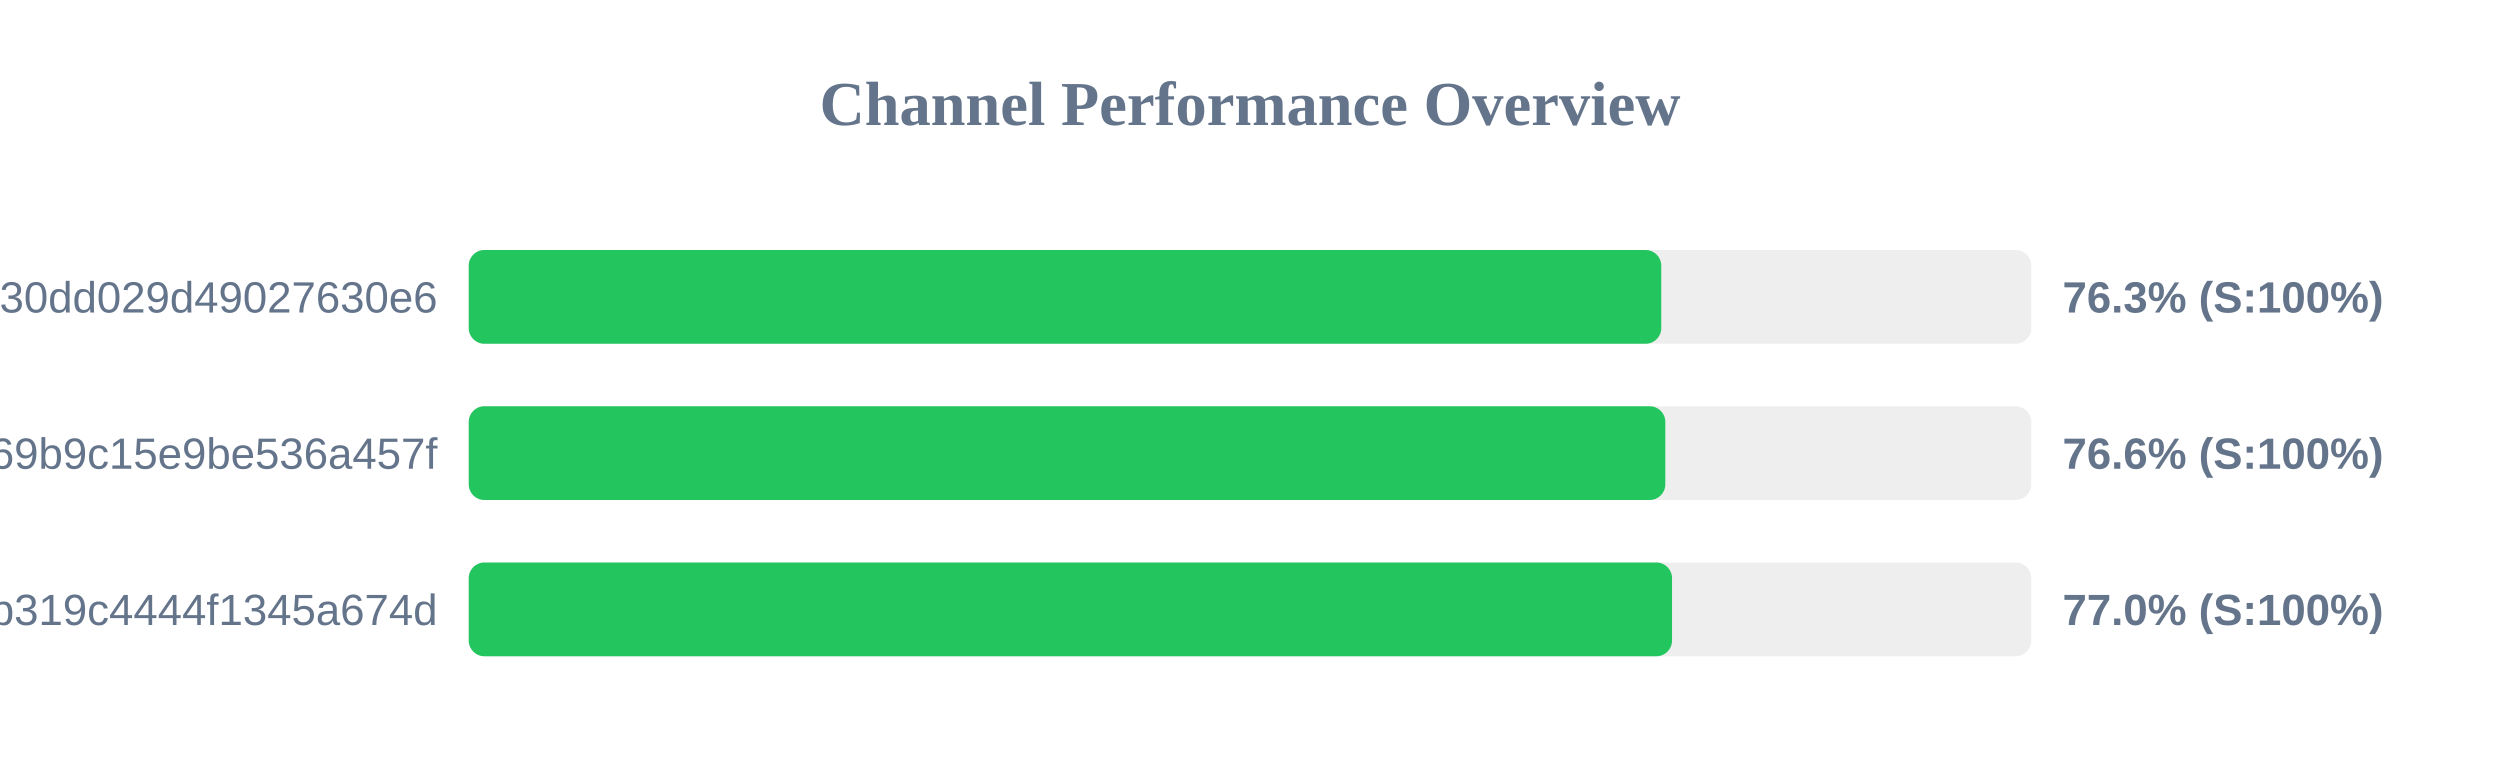
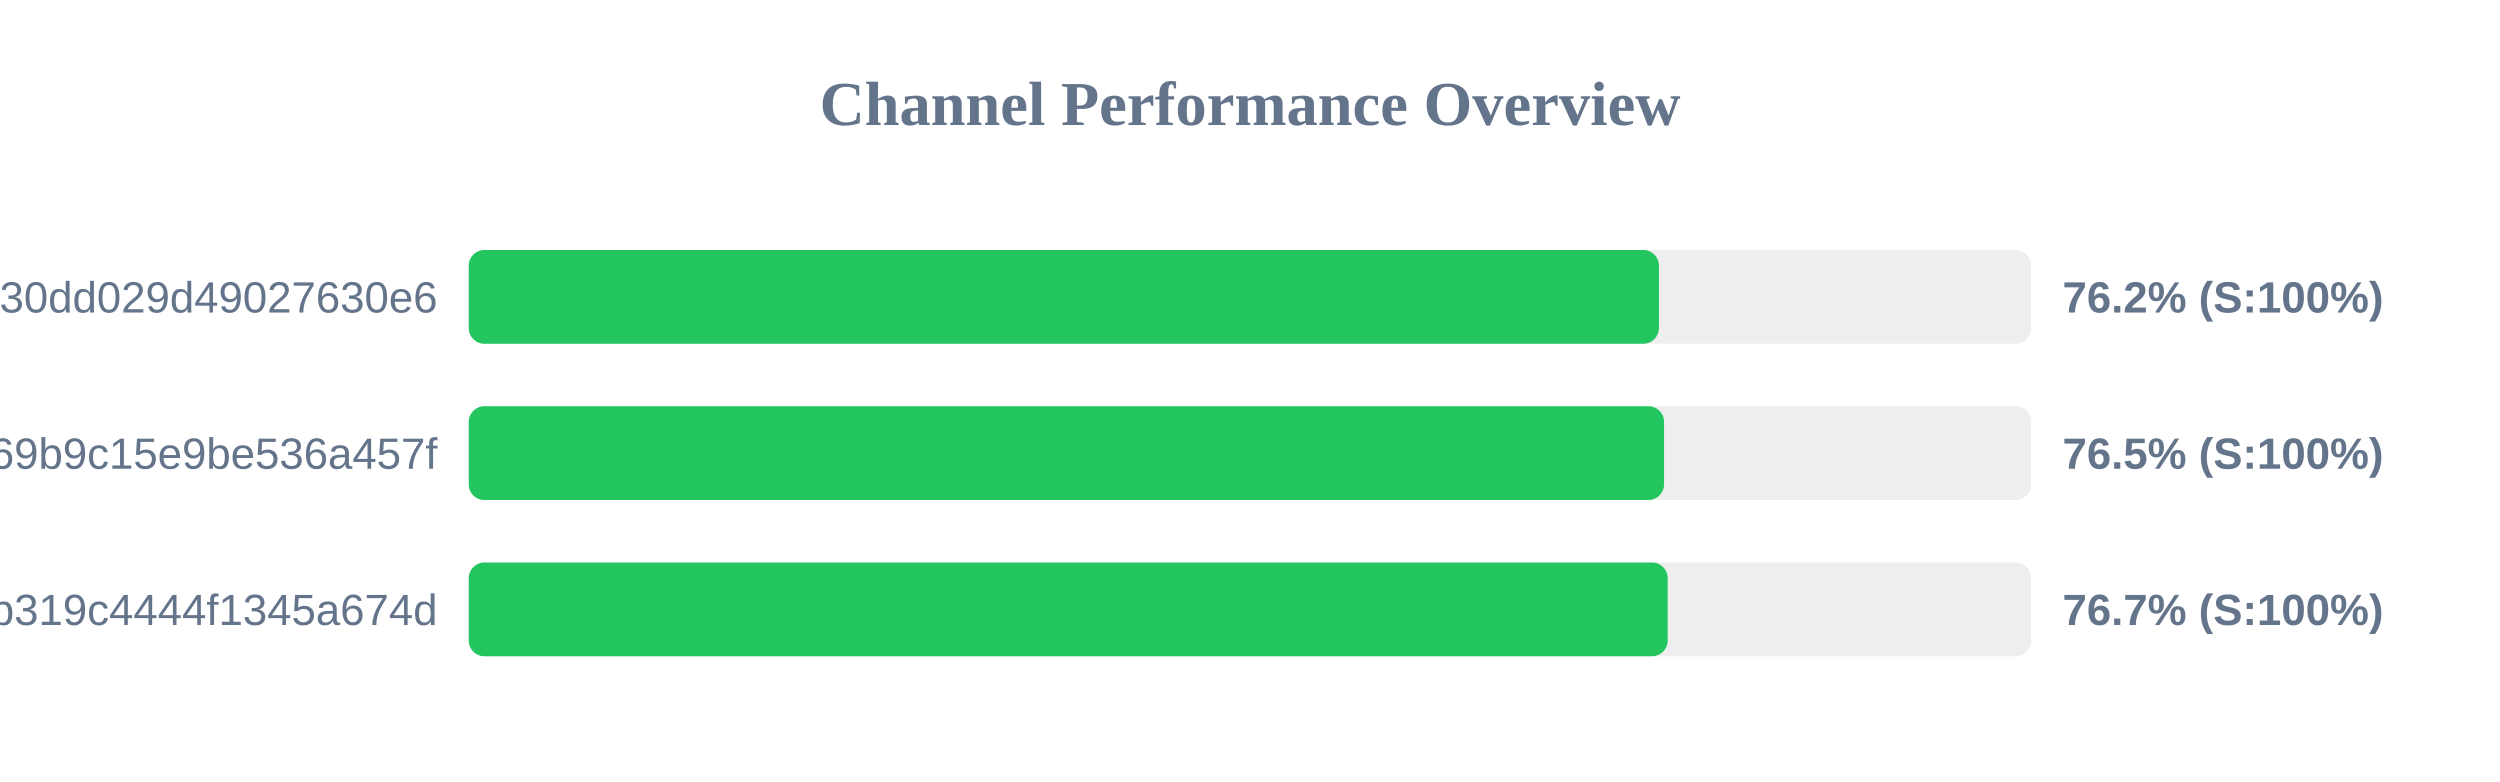
<svg xmlns="http://www.w3.org/2000/svg" width="800" height="250" version="1.1">
  <style>
        .row { font: 14px Arial; fill: #64748b; }
        .score { font: bold 14px Arial; fill: #64748b; }
    </style>
  <text x="400" y="40" text-anchor="middle" font-size="20px" font-weight="bold" fill="#64748b">Channel Performance Overview</text>
  <rect x="150" y="80" width="500" height="30" fill="#eee" rx="5" />
-   <rect x="150" y="80" width="381.6" height="30" fill="#22c55e" rx="5" />
+   <rect x="150" y="80" width="380.85" height="30" fill="#22c55e" rx="5" />
  <text x="140" y="100" text-anchor="end" class="row">subscribe?token=d984bede85ab3f30dd029d49027630e6</text>
-   <text x="660" y="100" text-anchor="start" class="score">76.3% (S:100%)</text>
+   <text x="660" y="100" text-anchor="start" class="score">76.2% (S:100%)</text>
  <rect x="150" y="130" width="500" height="30" fill="#eee" rx="5" />
-   <rect x="150" y="130" width="382.9" height="30" fill="#22c55e" rx="5" />
+   <rect x="150" y="130" width="382.5" height="30" fill="#22c55e" rx="5" />
  <text x="140" y="150" text-anchor="end" class="row">ca692ddffaf7a69b9c15e9be536a457f</text>
-   <text x="660" y="150" text-anchor="start" class="score">76.6% (S:100%)</text>
+   <text x="660" y="150" text-anchor="start" class="score">76.5% (S:100%)</text>
  <rect x="150" y="180" width="500" height="30" fill="#eee" rx="5" />
-   <rect x="150" y="180" width="385.05" height="30" fill="#22c55e" rx="5" />
+   <rect x="150" y="180" width="383.65" height="30" fill="#22c55e" rx="5" />
  <text x="140" y="200" text-anchor="end" class="row">subscribe?token=2b0e60c7f59e0b319c4444f1345a674d</text>
-   <text x="660" y="200" text-anchor="start" class="score">77.0% (S:100%)</text>
+   <text x="660" y="200" text-anchor="start" class="score">76.7% (S:100%)</text>
</svg>
